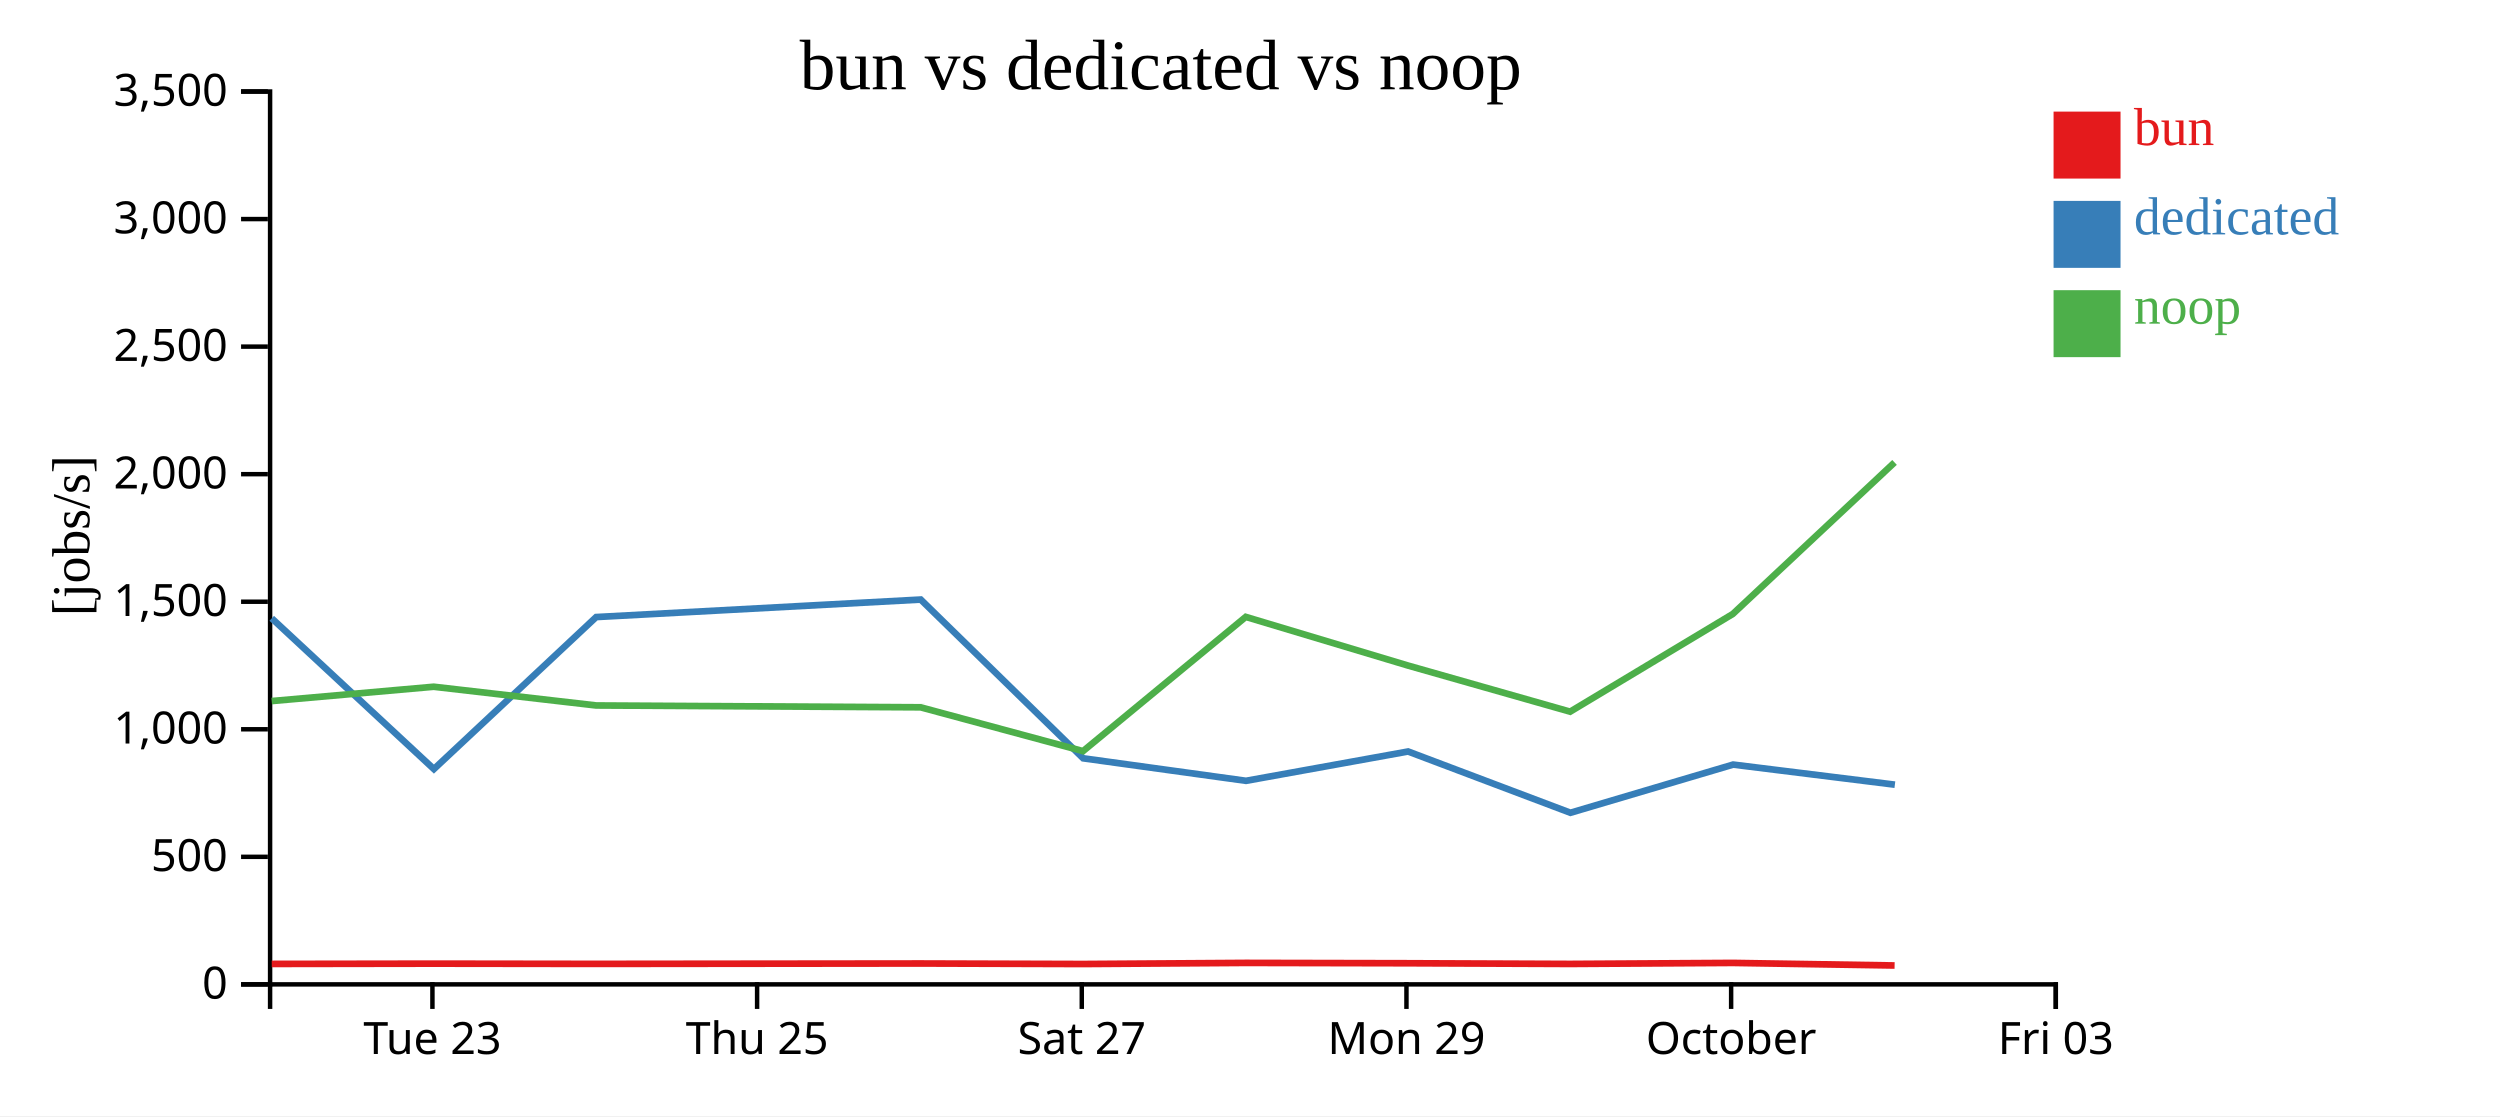
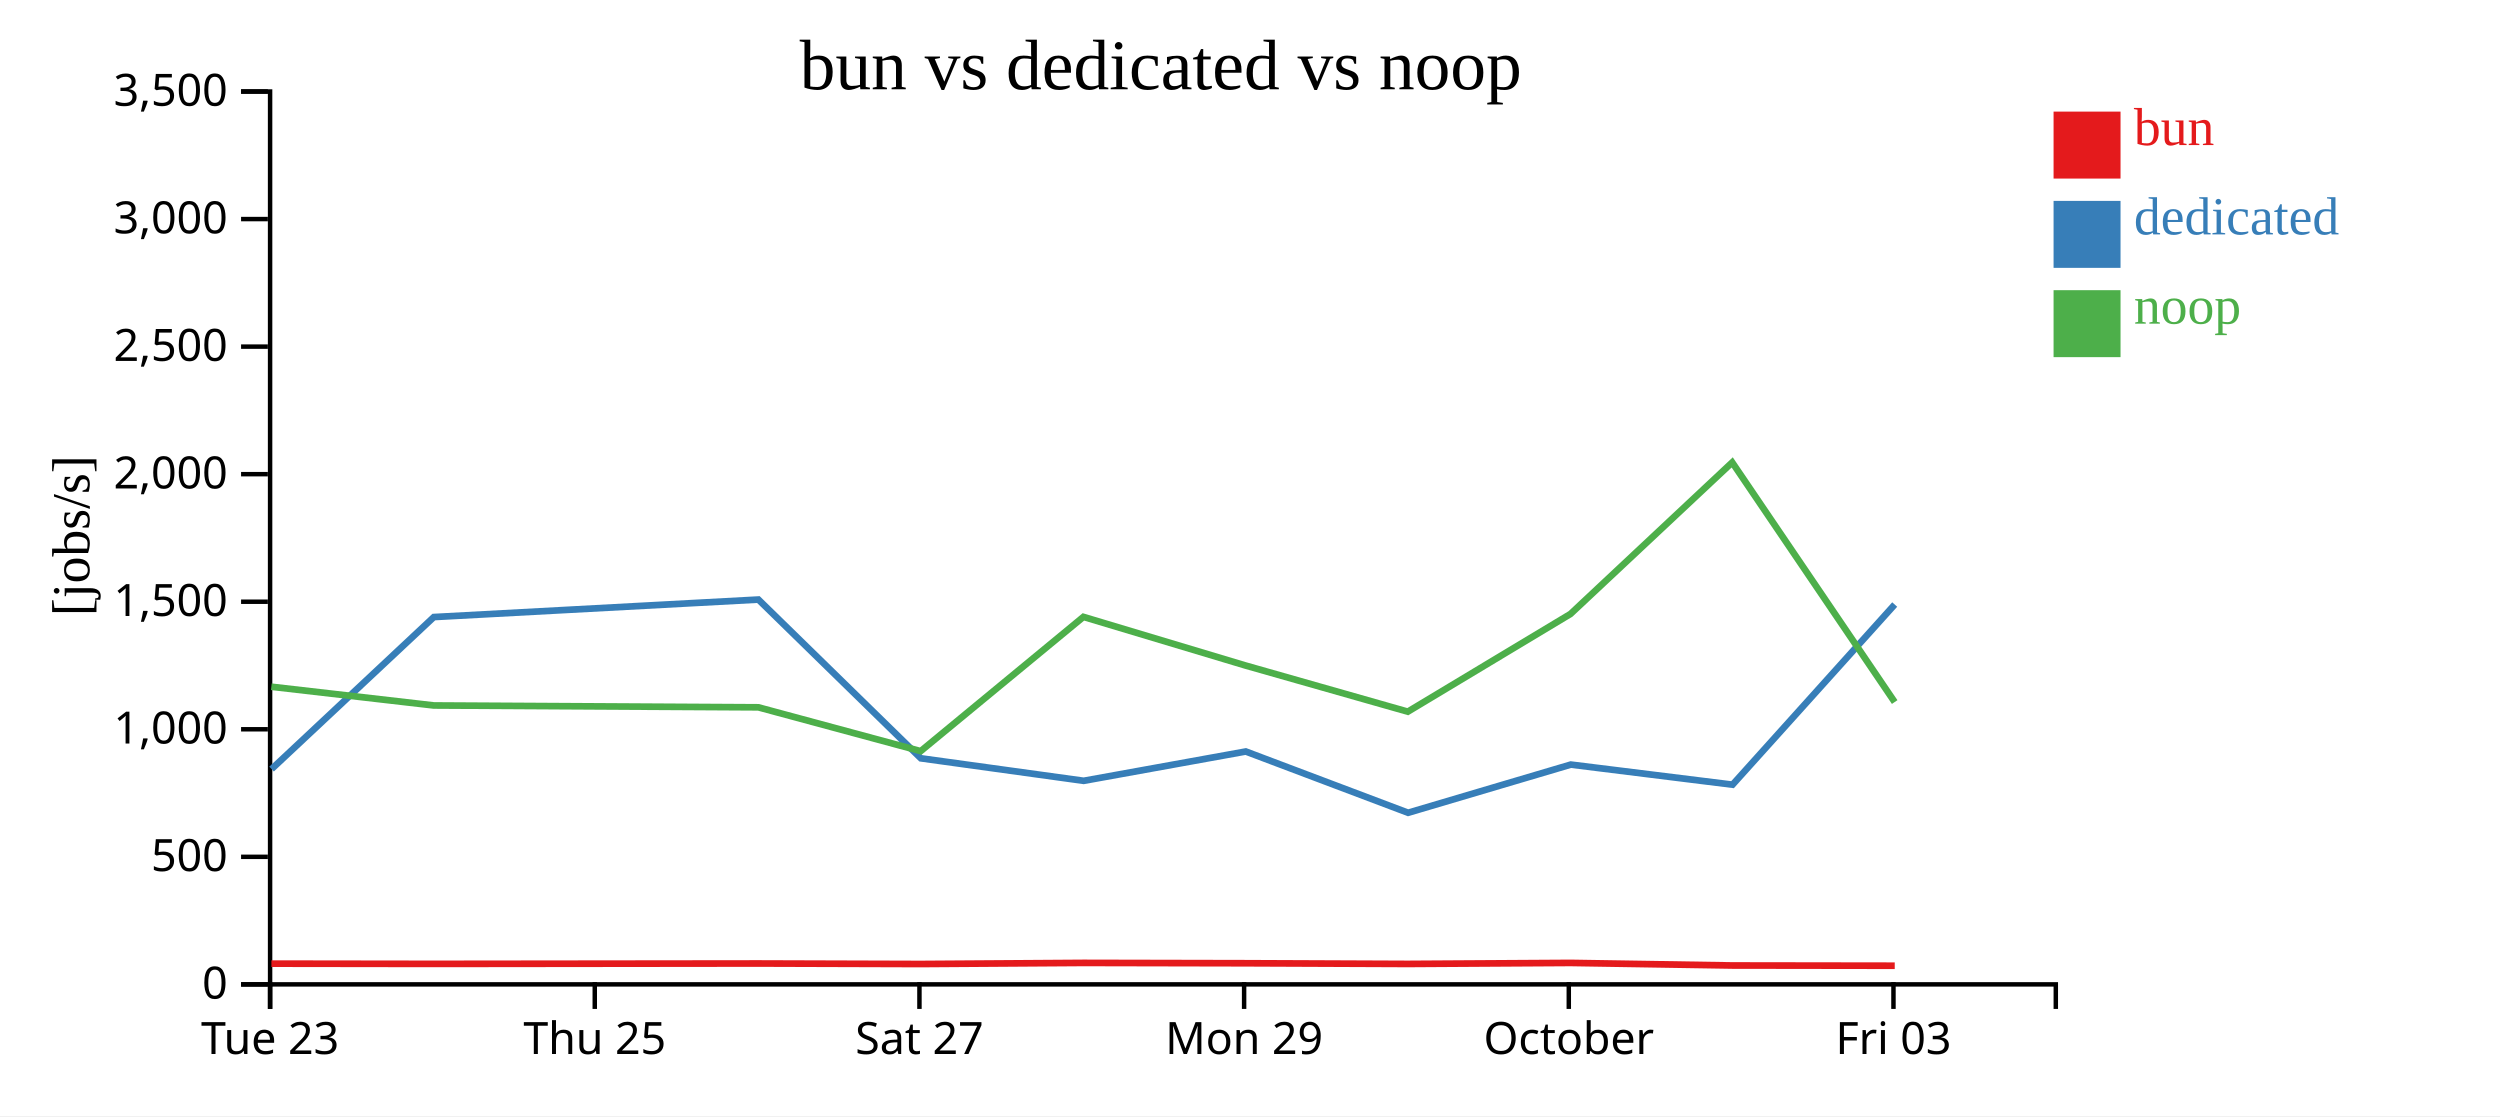
<svg xmlns="http://www.w3.org/2000/svg" width="560" height="250">
  <rect width="100%" height="100%" fill="white" />
  <g transform="translate(60,20)">
    <g transform="translate(0,200)" fill="none" font-size="10" font-family="sans-serif" text-anchor="middle">
      <path class="domain" stroke="currentColor" d="M0.5,6V0.5H400.5V6" />
-       <g class="tick" opacity="1" transform="translate(36.86364,0)">
+       <g class="tick" opacity="1" transform="translate(0.5,0)">
        <line stroke="currentColor" y2="6" />
        <text fill="currentColor" y="9" dy="0.71em">Tue 23</text>
      </g>
-       <g class="tick" opacity="1" transform="translate(109.5909,0)">
+       <g class="tick" opacity="1" transform="translate(73.22727,0)">
        <line stroke="currentColor" y2="6" />
        <text fill="currentColor" y="9" dy="0.71em">Thu 25</text>
      </g>
-       <g class="tick" opacity="1" transform="translate(182.3182,0)">
+       <g class="tick" opacity="1" transform="translate(145.9545,0)">
        <line stroke="currentColor" y2="6" />
        <text fill="currentColor" y="9" dy="0.71em">Sat 27</text>
      </g>
-       <g class="tick" opacity="1" transform="translate(255.0455,0)">
+       <g class="tick" opacity="1" transform="translate(218.6818,0)">
        <line stroke="currentColor" y2="6" />
        <text fill="currentColor" y="9" dy="0.71em">Mon 29</text>
      </g>
-       <g class="tick" opacity="1" transform="translate(327.7727,0)">
+       <g class="tick" opacity="1" transform="translate(291.4091,0)">
        <line stroke="currentColor" y2="6" />
        <text fill="currentColor" y="9" dy="0.71em">October</text>
      </g>
-       <g class="tick" opacity="1" transform="translate(400.5,0)">
+       <g class="tick" opacity="1" transform="translate(364.1364,0)">
        <line stroke="currentColor" y2="6" />
        <text fill="currentColor" y="9" dy="0.71em">Fri 03</text>
      </g>
    </g>
    <g fill="none" font-size="10" font-family="sans-serif" text-anchor="end">
      <path class="domain" stroke="currentColor" d="M-6,200.5H0.5V0.5H-6" />
      <g class="tick" opacity="1" transform="translate(0,200.5)">
        <line stroke="currentColor" x2="-6" />
        <text fill="currentColor" x="-9" dy="0.32em">0</text>
      </g>
      <g class="tick" opacity="1" transform="translate(0,171.9286)">
        <line stroke="currentColor" x2="-6" />
        <text fill="currentColor" x="-9" dy="0.32em">500</text>
      </g>
      <g class="tick" opacity="1" transform="translate(0,143.3571)">
        <line stroke="currentColor" x2="-6" />
        <text fill="currentColor" x="-9" dy="0.32em">1,000</text>
      </g>
      <g class="tick" opacity="1" transform="translate(0,114.7857)">
        <line stroke="currentColor" x2="-6" />
        <text fill="currentColor" x="-9" dy="0.32em">1,500</text>
      </g>
      <g class="tick" opacity="1" transform="translate(0,86.21429)">
        <line stroke="currentColor" x2="-6" />
        <text fill="currentColor" x="-9" dy="0.32em">2,000</text>
      </g>
      <g class="tick" opacity="1" transform="translate(0,57.64286)">
        <line stroke="currentColor" x2="-6" />
        <text fill="currentColor" x="-9" dy="0.32em">2,500</text>
      </g>
      <g class="tick" opacity="1" transform="translate(0,29.07143)">
        <line stroke="currentColor" x2="-6" />
        <text fill="currentColor" x="-9" dy="0.32em">3,000</text>
      </g>
      <g class="tick" opacity="1" transform="translate(0,0.5)">
        <line stroke="currentColor" x2="-6" />
        <text fill="currentColor" x="-9" dy="0.32em">3,500</text>
      </g>
    </g>
    <text text-anchor="middle" style="font-size: 12px" transform="rotate(-90)" y="-40" x="-100">[jobs/s]</text>
    <text text-anchor="middle" style="font-size: 16px" y="0" x="200">bun vs dedicated vs noop</text>
-     <path class="line" fill="none" stroke="#e41a1c" stroke-width="1.5" d="M0.87,195.918L37.159,195.859L73.551,195.91L146.245,195.825L182.606,195.939L219.061,195.691L255.38,195.768L291.722,195.92L328.167,195.694L364.391,196.269" />
-     <path class="line" fill="none" stroke="#377eb8" stroke-width="1.5" d="M0.869,118.504L37.194,152.27L73.542,118.222L146.239,114.301L182.634,149.86L219.106,154.903L255.416,148.334L291.774,162.06L328.218,151.268L364.453,155.768" />
-     <path class="line" fill="none" stroke="#4daf4a" stroke-width="1.5" d="M0.858,137.037L37.147,133.829L73.539,138.024L146.234,138.44L182.594,148.256L219.049,118.184L255.368,129.079L291.711,139.416L328.155,117.524L364.378,83.58" />
+     <path class="line" fill="none" stroke="#e41a1c" stroke-width="1.5" d="M0.795,195.859L37.188,195.91L109.882,195.825L146.242,195.939L182.697,195.691L219.016,195.768L255.359,195.92L291.803,195.694L328.027,196.269L364.421,196.323" />
+     <path class="line" fill="none" stroke="#377eb8" stroke-width="1.5" d="M0.831,152.27L37.178,118.222L109.876,114.301L146.27,149.86L182.743,154.903L219.053,148.334L255.41,162.06L291.854,151.268L328.09,155.768L364.415,115.414" />
+     <path class="line" fill="none" stroke="#4daf4a" stroke-width="1.5" d="M0.783,133.829L37.176,138.024L109.87,138.44L146.231,148.256L182.686,118.184L219.005,129.079L255.347,139.416L291.792,117.524L328.014,83.58L364.408,137.26" />
    <rect class="dot" x="400" y="5" width="15" height="15" style="fill: #e41a1c;" />
    <rect class="dot" x="400" y="25" width="15" height="15" style="fill: #377eb8;" />
    <rect class="dot" x="400" y="45" width="15" height="15" style="fill: #4daf4a;" />
    <text class="label" x="418" y="12.5" style="fill: #e41a1c; alignment-baseline: middle;" text-anchor="left">bun</text>
    <text class="label" x="418" y="32.5" style="fill: #377eb8; alignment-baseline: middle;" text-anchor="left">dedicated</text>
    <text class="label" x="418" y="52.5" style="fill: #4daf4a; alignment-baseline: middle;" text-anchor="left">noop</text>
  </g>
</svg>
